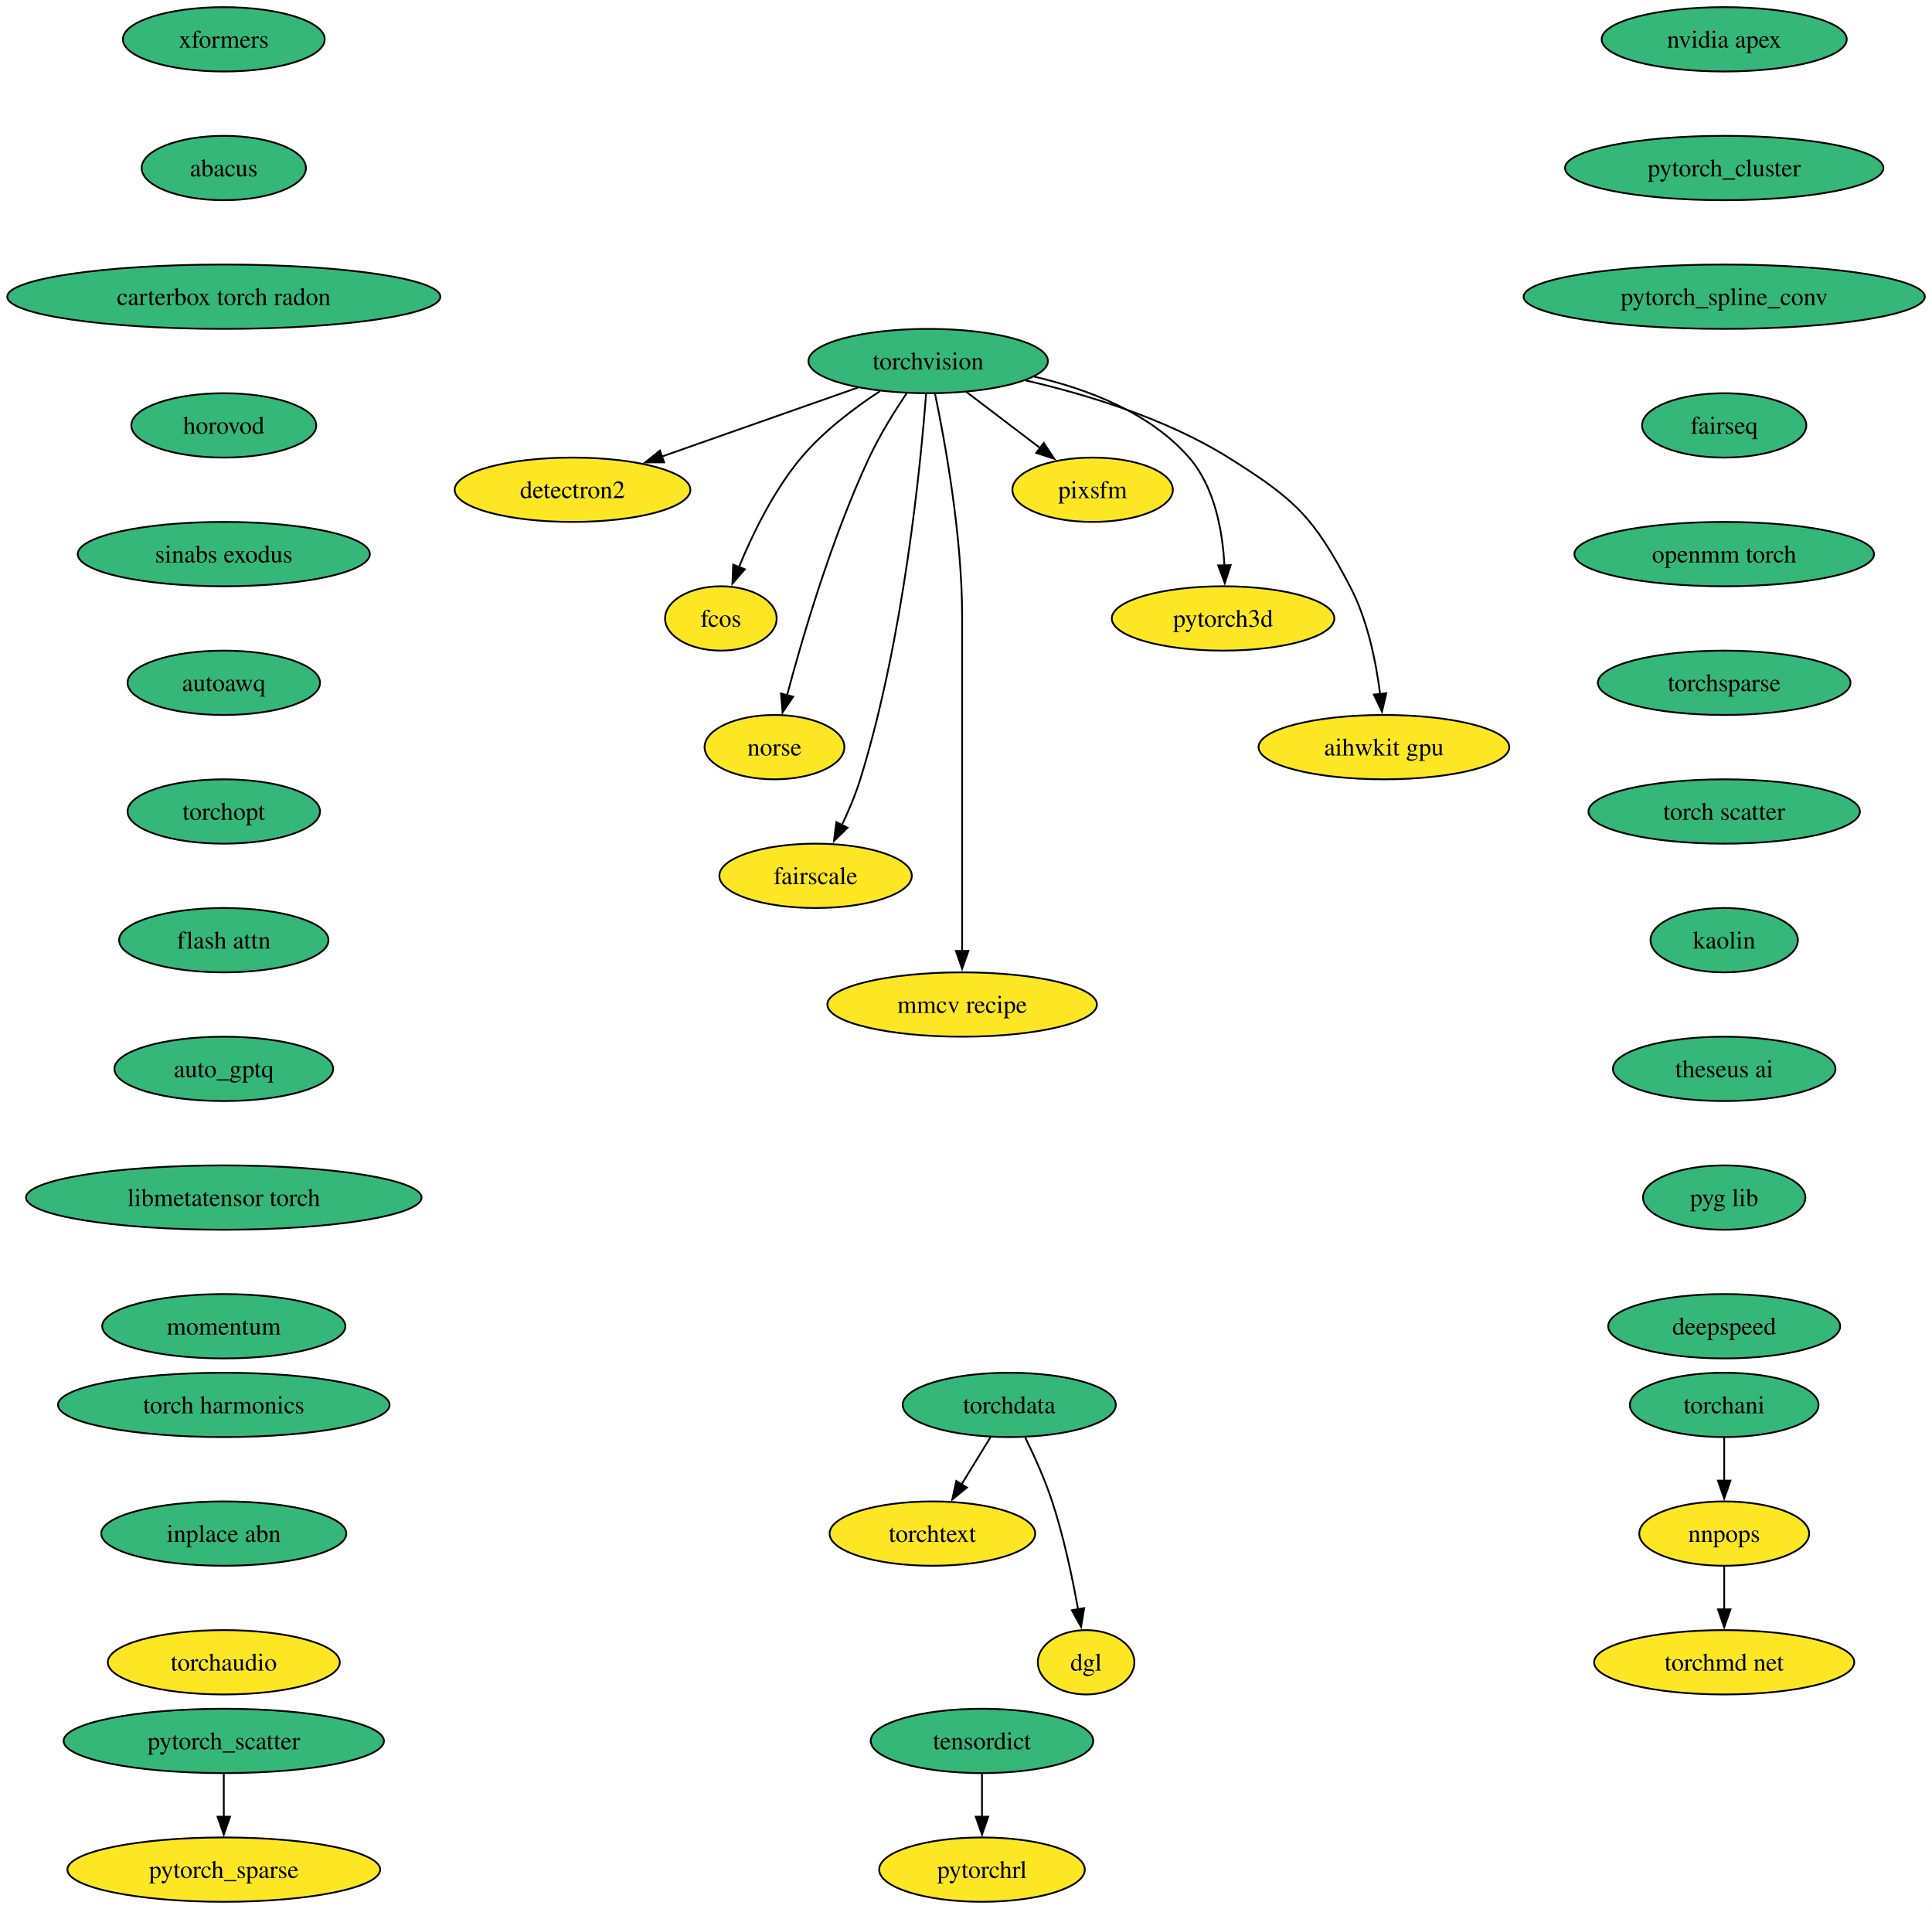
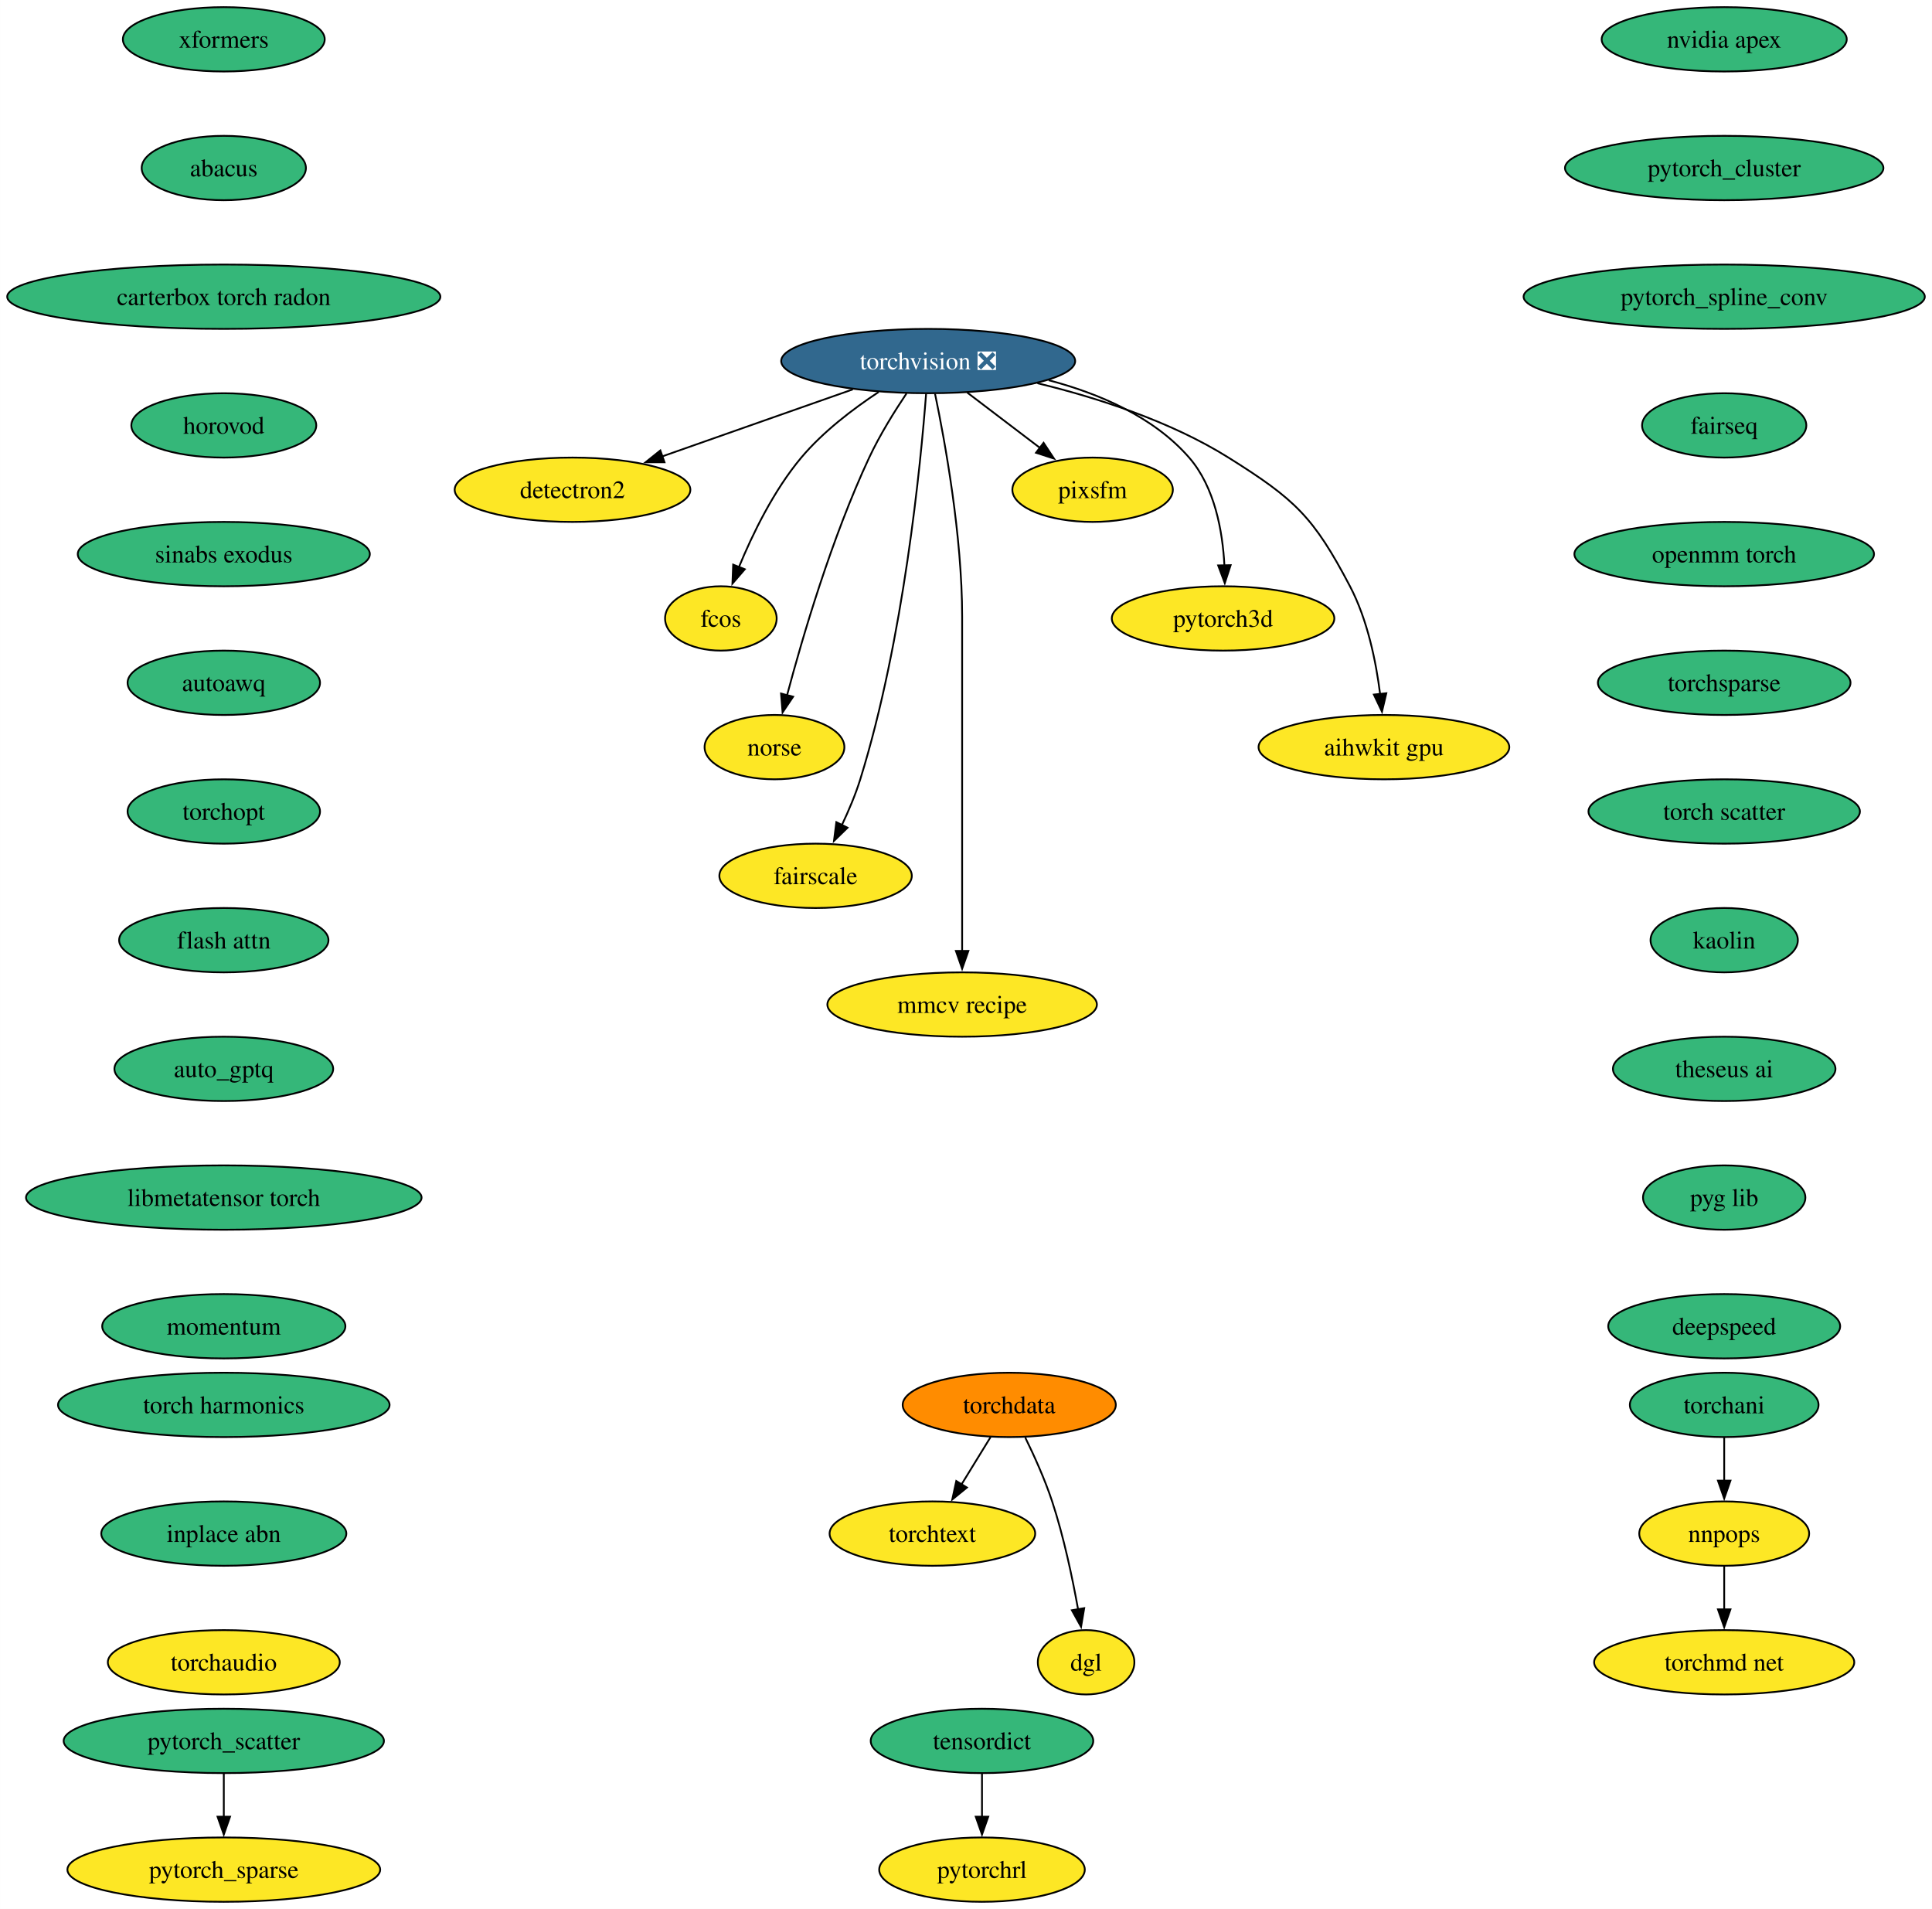
<svg xmlns="http://www.w3.org/2000/svg" xmlns:xlink="http://www.w3.org/1999/xlink" width="1081pt" height="1068pt" viewBox="0.00 0.00 1080.92 1068.00">
  <g id="graph0" class="graph" transform="scale(1 1) rotate(0) translate(4 1064)">
    <polygon fill="white" stroke="none" points="-4,4 -4,-1064 1076.92,-1064 1076.92,4 -4,4" />
    <g id="node1" class="node">
      <g id="a_node1">
-         <a xlink:href="https://github.com/conda-forge/torchvision-feedstock" xlink:title="torchvision">
-           <ellipse fill="#35b779" stroke="black" cx="515.3" cy="-862" rx="66.99" ry="18" />
-           <text text-anchor="middle" x="515.3" y="-857.33" font-family="Times,serif" font-size="14.00">torchvision</text>
+         <a xlink:href="https://github.com/conda-forge/torchvision-feedstock/pull/102" xlink:title="torchvision ❎">
+           <ellipse fill="#31688e" stroke="black" cx="515.3" cy="-862" rx="82.25" ry="18" />
+           <text text-anchor="middle" x="515.3" y="-857.33" font-family="Times,serif" font-size="14.00" fill="white">torchvision ❎</text>
        </a>
      </g>
    </g>
    <g id="node2" class="node">
      <g id="a_node2">
        <a xlink:href="https://github.com/conda-forge/detectron2-feedstock" xlink:title="detectron2">
          <ellipse fill="#fde725" stroke="black" cx="316.3" cy="-790" rx="65.94" ry="18" />
          <text text-anchor="middle" x="316.3" y="-785.33" font-family="Times,serif" font-size="14.00">detectron2</text>
        </a>
      </g>
    </g>
    <g id="edge1" class="edge">
-       <path fill="none" stroke="black" d="M475.98,-847.17C444.5,-836.1 400.15,-820.49 366.17,-808.54" />
-       <polygon fill="black" stroke="black" points="367.56,-805.32 356.96,-805.3 365.23,-811.92 367.56,-805.32" />
+       <path fill="none" stroke="black" d="M473.1,-846.15C441.94,-835.19 399.4,-820.23 366.5,-808.66" />
+       <polygon fill="black" stroke="black" points="367.76,-805.39 357.16,-805.37 365.44,-811.99 367.76,-805.39" />
    </g>
    <g id="node3" class="node">
      <g id="a_node3">
        <a xlink:href="https://github.com/conda-forge/fcos-feedstock" xlink:title="fcos">
          <ellipse fill="#fde725" stroke="black" cx="399.3" cy="-718" rx="31.22" ry="18" />
          <text text-anchor="middle" x="399.3" y="-713.33" font-family="Times,serif" font-size="14.00">fcos</text>
        </a>
      </g>
    </g>
    <g id="edge2" class="edge">
-       <path fill="none" stroke="black" d="M488.27,-845.13C473.89,-835.7 456.67,-822.72 444.3,-808 428.92,-789.69 417.03,-765.23 409.35,-746.59" />
+       <path fill="none" stroke="black" d="M487.58,-844.68C473.34,-835.29 456.47,-822.48 444.3,-808 428.92,-789.69 417.03,-765.23 409.35,-746.59" />
      <polygon fill="black" stroke="black" points="412.7,-745.53 405.77,-737.51 406.19,-748.1 412.7,-745.53" />
    </g>
    <g id="node4" class="node">
      <g id="a_node4">
        <a xlink:href="https://github.com/conda-forge/norse-feedstock" xlink:title="norse">
          <ellipse fill="#fde725" stroke="black" cx="429.3" cy="-646" rx="39.11" ry="18" />
          <text text-anchor="middle" x="429.3" y="-641.33" font-family="Times,serif" font-size="14.00">norse</text>
        </a>
      </g>
    </g>
    <g id="edge3" class="edge">
      <path fill="none" stroke="black" d="M503.21,-843.93C496.43,-833.82 488.18,-820.57 482.3,-808 461.32,-763.13 445.01,-707.66 436.31,-674.93" />
      <polygon fill="black" stroke="black" points="439.74,-674.22 433.83,-665.42 432.97,-675.98 439.74,-674.22" />
    </g>
    <g id="node5" class="node">
      <g id="a_node5">
        <a xlink:href="https://github.com/conda-forge/fairscale-feedstock" xlink:title="fairscale">
          <ellipse fill="#fde725" stroke="black" cx="452.3" cy="-574" rx="53.84" ry="18" />
          <text text-anchor="middle" x="452.3" y="-569.33" font-family="Times,serif" font-size="14.00">fairscale</text>
        </a>
      </g>
    </g>
    <g id="edge4" class="edge">
      <path fill="none" stroke="black" d="M514.13,-843.67C511.13,-804.46 501.62,-706.28 477.3,-628 474.64,-619.45 470.86,-610.52 467.04,-602.47" />
      <polygon fill="black" stroke="black" points="470.17,-600.92 462.58,-593.53 463.91,-604.04 470.17,-600.92" />
    </g>
    <g id="node6" class="node">
      <g id="a_node6">
        <a xlink:href="https://github.com/conda-forge/mmcv-recipe-feedstock" xlink:title="mmcv recipe">
          <ellipse fill="#fde725" stroke="black" cx="534.3" cy="-502" rx="75.41" ry="18" />
          <text text-anchor="middle" x="534.3" y="-497.32" font-family="Times,serif" font-size="14.00">mmcv recipe</text>
        </a>
      </g>
    </g>
    <g id="edge5" class="edge">
      <path fill="none" stroke="black" d="M519.15,-843.61C524.7,-816.94 534.3,-764.27 534.3,-719 534.3,-719 534.3,-719 534.3,-645 534.3,-605.74 534.3,-560.38 534.3,-531.69" />
      <polygon fill="black" stroke="black" points="537.8,-532 534.3,-522 530.8,-532 537.8,-532" />
    </g>
    <g id="node7" class="node">
      <g id="a_node7">
        <a xlink:href="https://github.com/conda-forge/pixsfm-feedstock" xlink:title="pixsfm">
          <ellipse fill="#fde725" stroke="black" cx="607.3" cy="-790" rx="44.9" ry="18" />
          <text text-anchor="middle" x="607.3" y="-785.33" font-family="Times,serif" font-size="14.00">pixsfm</text>
        </a>
      </g>
    </g>
    <g id="edge6" class="edge">
-       <path fill="none" stroke="black" d="M536.64,-844.76C548.97,-835.38 564.67,-823.44 578.13,-813.2" />
-       <polygon fill="black" stroke="black" points="579.98,-816.18 585.82,-807.34 575.74,-810.61 579.98,-816.18" />
+       <path fill="none" stroke="black" d="M537.1,-844.41C549.36,-835.08 564.83,-823.31 578.13,-813.2" />
+       <polygon fill="black" stroke="black" points="579.87,-816.27 585.71,-807.43 575.63,-810.7 579.87,-816.27" />
    </g>
    <g id="node8" class="node">
      <g id="a_node8">
        <a xlink:href="https://github.com/conda-forge/pytorch3d-feedstock" xlink:title="pytorch3d">
          <ellipse fill="#fde725" stroke="black" cx="680.3" cy="-718" rx="62.26" ry="18" />
          <text text-anchor="middle" x="680.3" y="-713.33" font-family="Times,serif" font-size="14.00">pytorch3d</text>
        </a>
      </g>
    </g>
    <g id="edge7" class="edge">
-       <path fill="none" stroke="black" d="M574.57,-853.29C604.68,-846.33 639.43,-833.11 661.3,-808 675.67,-791.5 680.05,-766.81 681.05,-747.62" />
+       <path fill="none" stroke="black" d="M582.72,-851.28C610.77,-843.88 641.38,-830.88 661.3,-808 675.67,-791.5 680.05,-766.81 681.05,-747.62" />
      <polygon fill="black" stroke="black" points="684.54,-747.81 681.26,-737.74 677.55,-747.66 684.54,-747.81" />
    </g>
    <g id="node9" class="node">
      <g id="a_node9">
        <a xlink:href="https://github.com/conda-forge/aihwkit-gpu-feedstock" xlink:title="aihwkit gpu">
          <ellipse fill="#fde725" stroke="black" cx="770.3" cy="-646" rx="70.15" ry="18" />
          <text text-anchor="middle" x="770.3" y="-641.33" font-family="Times,serif" font-size="14.00">aihwkit gpu</text>
        </a>
      </g>
    </g>
    <g id="edge8" class="edge">
-       <path fill="none" stroke="black" d="M569.74,-851.19C604.17,-843.26 648.57,-829.76 683.3,-808 720.6,-784.63 730.84,-774.97 751.3,-736 761.14,-717.27 765.88,-693.79 768.17,-675.65" />
+       <path fill="none" stroke="black" d="M576.41,-849.61C609.77,-841.52 650.78,-828.38 683.3,-808 720.6,-784.63 730.84,-774.97 751.3,-736 761.14,-717.27 765.88,-693.79 768.17,-675.65" />
      <polygon fill="black" stroke="black" points="771.64,-676.15 769.21,-665.84 764.67,-675.41 771.64,-676.15" />
    </g>
    <g id="node10" class="node">
      <g id="a_node10">
        <a xlink:href="https://github.com/conda-forge/nvidia-apex-feedstock" xlink:title="nvidia apex">
          <ellipse fill="#35b779" stroke="black" cx="960.69" cy="-1042" rx="68.57" ry="18" />
          <text text-anchor="middle" x="960.69" y="-1037.33" font-family="Times,serif" font-size="14.00">nvidia apex</text>
        </a>
      </g>
    </g>
    <g id="node11" class="node">
      <g id="a_node11">
        <a xlink:href="https://github.com/conda-forge/pytorch_cluster-feedstock" xlink:title="pytorch_cluster">
          <ellipse fill="#35b779" stroke="black" cx="960.69" cy="-970" rx="89.09" ry="18" />
          <text text-anchor="middle" x="960.69" y="-965.33" font-family="Times,serif" font-size="14.00">pytorch_cluster</text>
        </a>
      </g>
    </g>
    <g id="node12" class="node">
      <g id="a_node12">
        <a xlink:href="https://github.com/conda-forge/pytorch_spline_conv-feedstock" xlink:title="pytorch_spline_conv">
          <ellipse fill="#35b779" stroke="black" cx="960.69" cy="-898" rx="112.24" ry="18" />
          <text text-anchor="middle" x="960.69" y="-893.33" font-family="Times,serif" font-size="14.00">pytorch_spline_conv</text>
        </a>
      </g>
    </g>
    <g id="node15" class="node">
      <g id="a_node15">
        <a xlink:href="https://github.com/conda-forge/fairseq-feedstock" xlink:title="fairseq">
          <ellipse fill="#35b779" stroke="black" cx="960.69" cy="-826" rx="45.95" ry="18" />
          <text text-anchor="middle" x="960.69" y="-821.33" font-family="Times,serif" font-size="14.00">fairseq</text>
        </a>
      </g>
    </g>
    <g id="node13" class="node">
      <g id="a_node13">
        <a xlink:href="https://github.com/conda-forge/pytorch_scatter-feedstock" xlink:title="pytorch_scatter">
          <ellipse fill="#35b779" stroke="black" cx="121.18" cy="-90" rx="89.61" ry="18" />
          <text text-anchor="middle" x="121.18" y="-85.33" font-family="Times,serif" font-size="14.00">pytorch_scatter</text>
        </a>
      </g>
    </g>
    <g id="node14" class="node">
      <g id="a_node14">
        <a xlink:href="https://github.com/conda-forge/pytorch_sparse-feedstock" xlink:title="pytorch_sparse">
          <ellipse fill="#fde725" stroke="black" cx="121.18" cy="-18" rx="87.51" ry="18" />
          <text text-anchor="middle" x="121.18" y="-13.32" font-family="Times,serif" font-size="14.00">pytorch_sparse</text>
        </a>
      </g>
    </g>
    <g id="edge11" class="edge">
      <path fill="none" stroke="black" d="M121.18,-71.7C121.18,-64.41 121.18,-55.73 121.18,-47.54" />
      <polygon fill="black" stroke="black" points="124.68,-47.62 121.18,-37.62 117.68,-47.62 124.68,-47.62" />
    </g>
    <g id="node16" class="node">
      <g id="a_node16">
        <a xlink:href="https://github.com/conda-forge/openmm-torch-feedstock" xlink:title="openmm torch">
          <ellipse fill="#35b779" stroke="black" cx="960.69" cy="-754" rx="83.83" ry="18" />
          <text text-anchor="middle" x="960.69" y="-749.33" font-family="Times,serif" font-size="14.00">openmm torch</text>
        </a>
      </g>
    </g>
    <g id="node20" class="node">
      <g id="a_node20">
        <a xlink:href="https://github.com/conda-forge/torchsparse-feedstock" xlink:title="torchsparse">
          <ellipse fill="#35b779" stroke="black" cx="960.69" cy="-682" rx="70.68" ry="18" />
          <text text-anchor="middle" x="960.69" y="-677.33" font-family="Times,serif" font-size="14.00">torchsparse</text>
        </a>
      </g>
    </g>
    <g id="node17" class="node">
      <g id="a_node17">
        <a xlink:href="https://github.com/conda-forge/torchani-feedstock" xlink:title="torchani">
          <ellipse fill="#35b779" stroke="black" cx="960.69" cy="-278" rx="52.79" ry="18" />
          <text text-anchor="middle" x="960.69" y="-273.32" font-family="Times,serif" font-size="14.00">torchani</text>
        </a>
      </g>
    </g>
    <g id="node18" class="node">
      <g id="a_node18">
        <a xlink:href="https://github.com/conda-forge/nnpops-feedstock" xlink:title="nnpops">
          <ellipse fill="#fde725" stroke="black" cx="960.69" cy="-206" rx="47.53" ry="18" />
          <text text-anchor="middle" x="960.69" y="-201.33" font-family="Times,serif" font-size="14.00">nnpops</text>
        </a>
      </g>
    </g>
    <g id="edge14" class="edge">
      <path fill="none" stroke="black" d="M960.69,-259.7C960.69,-252.41 960.69,-243.73 960.69,-235.54" />
      <polygon fill="black" stroke="black" points="964.19,-235.62 960.69,-225.62 957.19,-235.62 964.19,-235.62" />
    </g>
    <g id="node19" class="node">
      <g id="a_node19">
        <a xlink:href="https://github.com/conda-forge/torchmd-net-feedstock" xlink:title="torchmd net">
          <ellipse fill="#fde725" stroke="black" cx="960.69" cy="-134" rx="72.78" ry="18" />
          <text text-anchor="middle" x="960.69" y="-129.32" font-family="Times,serif" font-size="14.00">torchmd net</text>
        </a>
      </g>
    </g>
    <g id="edge15" class="edge">
      <path fill="none" stroke="black" d="M960.69,-187.7C960.69,-180.41 960.69,-171.73 960.69,-163.54" />
      <polygon fill="black" stroke="black" points="964.19,-163.62 960.69,-153.62 957.19,-163.62 964.19,-163.62" />
    </g>
    <g id="node21" class="node">
      <g id="a_node21">
        <a xlink:href="https://github.com/conda-forge/torch-scatter-feedstock" xlink:title="torch scatter">
          <ellipse fill="#35b779" stroke="black" cx="960.69" cy="-610" rx="75.94" ry="18" />
          <text text-anchor="middle" x="960.69" y="-605.33" font-family="Times,serif" font-size="14.00">torch scatter</text>
        </a>
      </g>
    </g>
    <g id="node22" class="node">
      <g id="a_node22">
        <a xlink:href="https://github.com/conda-forge/kaolin-feedstock" xlink:title="kaolin">
          <ellipse fill="#35b779" stroke="black" cx="960.69" cy="-538" rx="41.21" ry="18" />
          <text text-anchor="middle" x="960.69" y="-533.33" font-family="Times,serif" font-size="14.00">kaolin</text>
        </a>
      </g>
    </g>
    <g id="node23" class="node">
      <g id="a_node23">
        <a xlink:href="https://github.com/conda-forge/theseus-ai-feedstock" xlink:title="theseus ai">
          <ellipse fill="#35b779" stroke="black" cx="960.69" cy="-466" rx="62.26" ry="18" />
          <text text-anchor="middle" x="960.69" y="-461.32" font-family="Times,serif" font-size="14.00">theseus ai</text>
        </a>
      </g>
    </g>
    <g id="node27" class="node">
      <g id="a_node27">
        <a xlink:href="https://github.com/conda-forge/pyg-lib-feedstock" xlink:title="pyg lib">
          <ellipse fill="#35b779" stroke="black" cx="960.69" cy="-394" rx="45.42" ry="18" />
          <text text-anchor="middle" x="960.69" y="-389.32" font-family="Times,serif" font-size="14.00">pyg lib</text>
        </a>
      </g>
    </g>
    <g id="node24" class="node">
      <g id="a_node24">
        <a xlink:href="https://github.com/conda-forge/torchdata-feedstock" xlink:title="torchdata">
-           <ellipse fill="#35b779" stroke="black" cx="560.66" cy="-278" rx="59.63" ry="18" />
+           <ellipse fill="#ff8c00" stroke="black" cx="560.66" cy="-278" rx="59.63" ry="18" />
          <text text-anchor="middle" x="560.66" y="-273.32" font-family="Times,serif" font-size="14.00">torchdata</text>
        </a>
      </g>
    </g>
    <g id="node25" class="node">
      <g id="a_node25">
        <a xlink:href="https://github.com/conda-forge/torchtext-feedstock" xlink:title="torchtext">
          <ellipse fill="#fde725" stroke="black" cx="517.66" cy="-206" rx="57.52" ry="18" />
          <text text-anchor="middle" x="517.66" y="-201.33" font-family="Times,serif" font-size="14.00">torchtext</text>
        </a>
      </g>
    </g>
    <g id="edge20" class="edge">
      <path fill="none" stroke="black" d="M550.25,-260.05C545.34,-252.06 539.37,-242.33 533.88,-233.4" />
      <polygon fill="black" stroke="black" points="536.98,-231.77 528.77,-225.08 531.02,-235.43 536.98,-231.77" />
    </g>
    <g id="node26" class="node">
      <g id="a_node26">
        <a xlink:href="https://github.com/conda-forge/dgl-feedstock" xlink:title="dgl">
          <ellipse fill="#fde725" stroke="black" cx="603.66" cy="-134" rx="27.01" ry="18" />
          <text text-anchor="middle" x="603.66" y="-129.32" font-family="Times,serif" font-size="14.00">dgl</text>
        </a>
      </g>
    </g>
    <g id="edge21" class="edge">
      <path fill="none" stroke="black" d="M569.63,-259.71C574.62,-249.53 580.62,-236.28 584.66,-224 591.16,-204.24 596,-181.28 599.17,-163.62" />
      <polygon fill="black" stroke="black" points="602.6,-164.29 600.84,-153.84 595.7,-163.11 602.6,-164.29" />
    </g>
    <g id="node28" class="node">
      <g id="a_node28">
        <a xlink:href="https://github.com/conda-forge/deepspeed-feedstock" xlink:title="deepspeed">
          <ellipse fill="#35b779" stroke="black" cx="960.69" cy="-322" rx="64.89" ry="18" />
          <text text-anchor="middle" x="960.69" y="-317.32" font-family="Times,serif" font-size="14.00">deepspeed</text>
        </a>
      </g>
    </g>
    <g id="node29" class="node">
      <g id="a_node29">
        <a xlink:href="https://github.com/conda-forge/xformers-feedstock" xlink:title="xformers">
          <ellipse fill="#35b779" stroke="black" cx="121.18" cy="-1042" rx="56.47" ry="18" />
          <text text-anchor="middle" x="121.18" y="-1037.33" font-family="Times,serif" font-size="14.00">xformers</text>
        </a>
      </g>
    </g>
    <g id="node30" class="node">
      <g id="a_node30">
        <a xlink:href="https://github.com/conda-forge/abacus-feedstock" xlink:title="abacus">
          <ellipse fill="#35b779" stroke="black" cx="121.18" cy="-970" rx="45.95" ry="18" />
          <text text-anchor="middle" x="121.18" y="-965.33" font-family="Times,serif" font-size="14.00">abacus</text>
        </a>
      </g>
    </g>
    <g id="node33" class="node">
      <g id="a_node33">
        <a xlink:href="https://github.com/conda-forge/carterbox-torch-radon-feedstock" xlink:title="carterbox torch radon">
          <ellipse fill="#35b779" stroke="black" cx="121.18" cy="-898" rx="121.18" ry="18" />
          <text text-anchor="middle" x="121.18" y="-893.33" font-family="Times,serif" font-size="14.00">carterbox torch radon</text>
        </a>
      </g>
    </g>
    <g id="node31" class="node">
      <g id="a_node31">
        <a xlink:href="https://github.com/conda-forge/tensordict-feedstock" xlink:title="tensordict">
          <ellipse fill="#35b779" stroke="black" cx="545.41" cy="-90" rx="62.26" ry="18" />
          <text text-anchor="middle" x="545.41" y="-85.33" font-family="Times,serif" font-size="14.00">tensordict</text>
        </a>
      </g>
    </g>
    <g id="node32" class="node">
      <g id="a_node32">
        <a xlink:href="https://github.com/conda-forge/pytorchrl-feedstock" xlink:title="pytorchrl">
          <ellipse fill="#fde725" stroke="black" cx="545.41" cy="-18" rx="57.52" ry="18" />
          <text text-anchor="middle" x="545.41" y="-13.32" font-family="Times,serif" font-size="14.00">pytorchrl</text>
        </a>
      </g>
    </g>
    <g id="edge25" class="edge">
      <path fill="none" stroke="black" d="M545.41,-71.7C545.41,-64.41 545.41,-55.73 545.41,-47.54" />
      <polygon fill="black" stroke="black" points="548.91,-47.62 545.41,-37.62 541.91,-47.62 548.91,-47.62" />
    </g>
    <g id="node34" class="node">
      <g id="a_node34">
        <a xlink:href="https://github.com/conda-forge/horovod-feedstock" xlink:title="horovod">
          <ellipse fill="#35b779" stroke="black" cx="121.18" cy="-826" rx="51.74" ry="18" />
          <text text-anchor="middle" x="121.18" y="-821.33" font-family="Times,serif" font-size="14.00">horovod</text>
        </a>
      </g>
    </g>
    <g id="node35" class="node">
      <g id="a_node35">
        <a xlink:href="https://github.com/conda-forge/sinabs-exodus-feedstock" xlink:title="sinabs exodus">
          <ellipse fill="#35b779" stroke="black" cx="121.18" cy="-754" rx="81.72" ry="18" />
          <text text-anchor="middle" x="121.18" y="-749.33" font-family="Times,serif" font-size="14.00">sinabs exodus</text>
        </a>
      </g>
    </g>
    <g id="node36" class="node">
      <g id="a_node36">
        <a xlink:href="https://github.com/conda-forge/autoawq-feedstock" xlink:title="autoawq">
          <ellipse fill="#35b779" stroke="black" cx="121.18" cy="-682" rx="53.84" ry="18" />
          <text text-anchor="middle" x="121.18" y="-677.33" font-family="Times,serif" font-size="14.00">autoawq</text>
        </a>
      </g>
    </g>
    <g id="node37" class="node">
      <g id="a_node37">
        <a xlink:href="https://github.com/conda-forge/torchopt-feedstock" xlink:title="torchopt">
          <ellipse fill="#35b779" stroke="black" cx="121.18" cy="-610" rx="53.84" ry="18" />
          <text text-anchor="middle" x="121.18" y="-605.33" font-family="Times,serif" font-size="14.00">torchopt</text>
        </a>
      </g>
    </g>
    <g id="node38" class="node">
      <g id="a_node38">
        <a xlink:href="https://github.com/conda-forge/flash-attn-feedstock" xlink:title="flash attn">
          <ellipse fill="#35b779" stroke="black" cx="121.18" cy="-538" rx="58.57" ry="18" />
          <text text-anchor="middle" x="121.18" y="-533.33" font-family="Times,serif" font-size="14.00">flash attn</text>
        </a>
      </g>
    </g>
    <g id="node39" class="node">
      <g id="a_node39">
        <a xlink:href="https://github.com/conda-forge/auto_gptq-feedstock" xlink:title="auto_gptq">
          <ellipse fill="#35b779" stroke="black" cx="121.18" cy="-466" rx="61.2" ry="18" />
          <text text-anchor="middle" x="121.18" y="-461.32" font-family="Times,serif" font-size="14.00">auto_gptq</text>
        </a>
      </g>
    </g>
    <g id="node40" class="node">
      <g id="a_node40">
        <a xlink:href="https://github.com/conda-forge/libmetatensor-torch-feedstock" xlink:title="libmetatensor torch">
          <ellipse fill="#35b779" stroke="black" cx="121.18" cy="-394" rx="110.66" ry="18" />
          <text text-anchor="middle" x="121.18" y="-389.32" font-family="Times,serif" font-size="14.00">libmetatensor torch</text>
        </a>
      </g>
    </g>
    <g id="node41" class="node">
      <g id="a_node41">
        <a xlink:href="https://github.com/conda-forge/momentum-feedstock" xlink:title="momentum">
          <ellipse fill="#35b779" stroke="black" cx="121.18" cy="-322" rx="68.04" ry="18" />
          <text text-anchor="middle" x="121.18" y="-317.32" font-family="Times,serif" font-size="14.00">momentum</text>
        </a>
      </g>
    </g>
    <g id="node42" class="node">
      <g id="a_node42">
        <a xlink:href="https://github.com/conda-forge/torch-harmonics-feedstock" xlink:title="torch harmonics">
          <ellipse fill="#35b779" stroke="black" cx="121.18" cy="-278" rx="92.77" ry="18" />
          <text text-anchor="middle" x="121.18" y="-273.32" font-family="Times,serif" font-size="14.00">torch harmonics</text>
        </a>
      </g>
    </g>
    <g id="node43" class="node">
      <g id="a_node43">
        <a xlink:href="https://github.com/conda-forge/inplace-abn-feedstock" xlink:title="inplace abn">
          <ellipse fill="#35b779" stroke="black" cx="121.18" cy="-206" rx="68.57" ry="18" />
          <text text-anchor="middle" x="121.18" y="-201.33" font-family="Times,serif" font-size="14.00">inplace abn</text>
        </a>
      </g>
    </g>
    <g id="node44" class="node">
      <g id="a_node44">
        <a xlink:href="https://github.com/conda-forge/torchaudio-feedstock" xlink:title="torchaudio">
          <ellipse fill="#fde725" stroke="black" cx="121.18" cy="-134" rx="64.89" ry="18" />
          <text text-anchor="middle" x="121.18" y="-129.32" font-family="Times,serif" font-size="14.00">torchaudio</text>
        </a>
      </g>
    </g>
  </g>
</svg>
